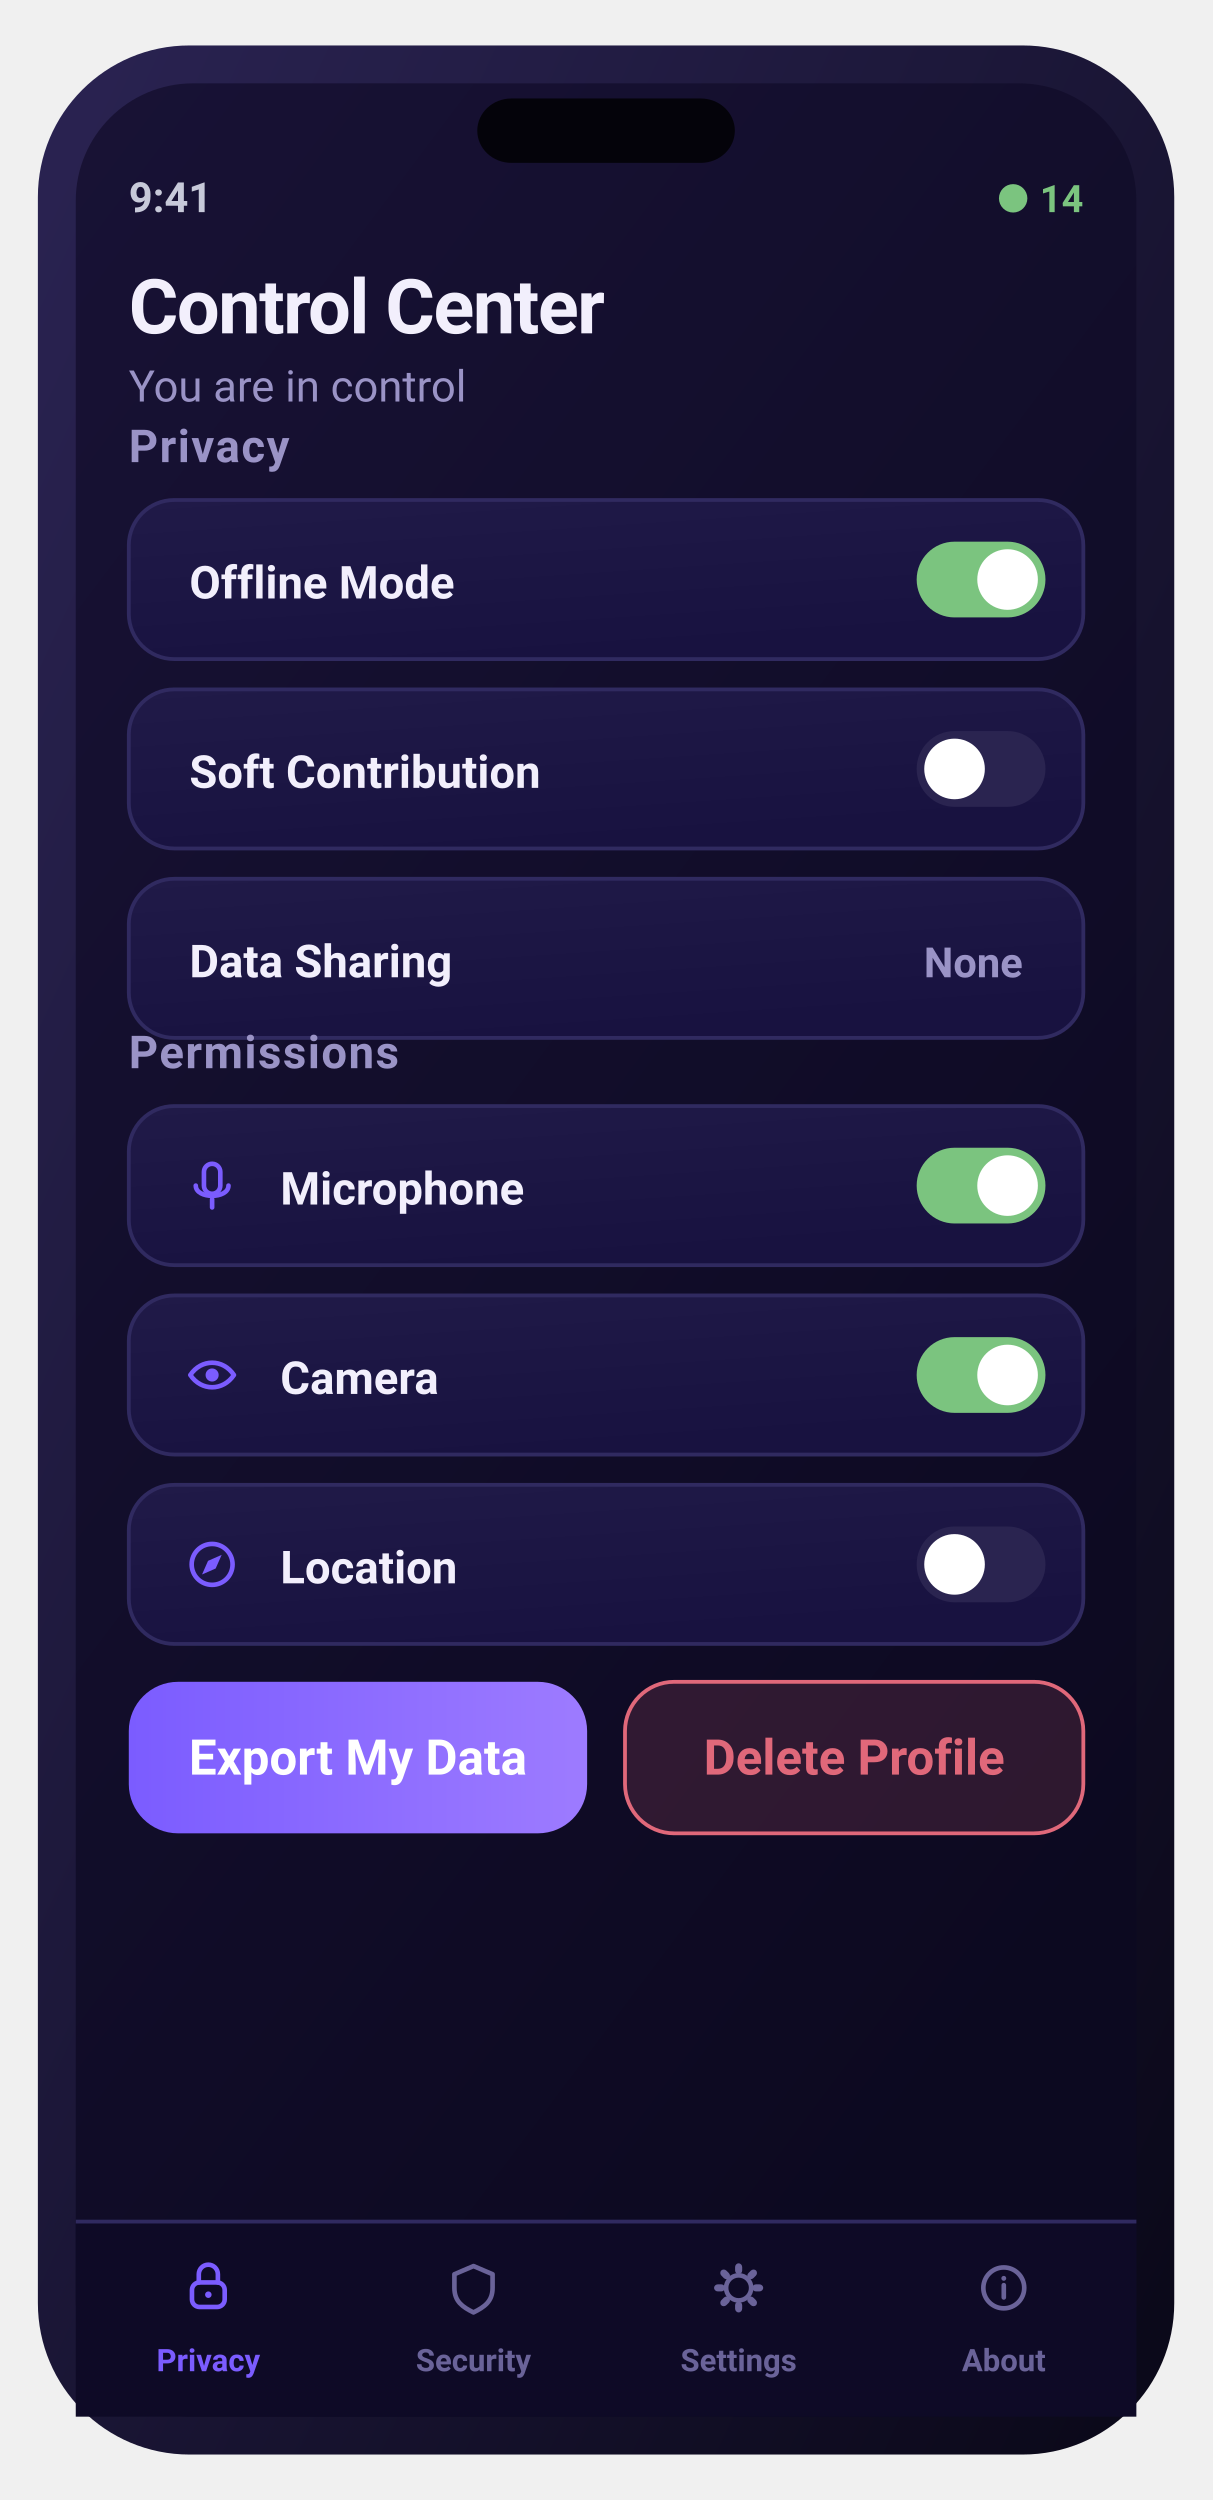
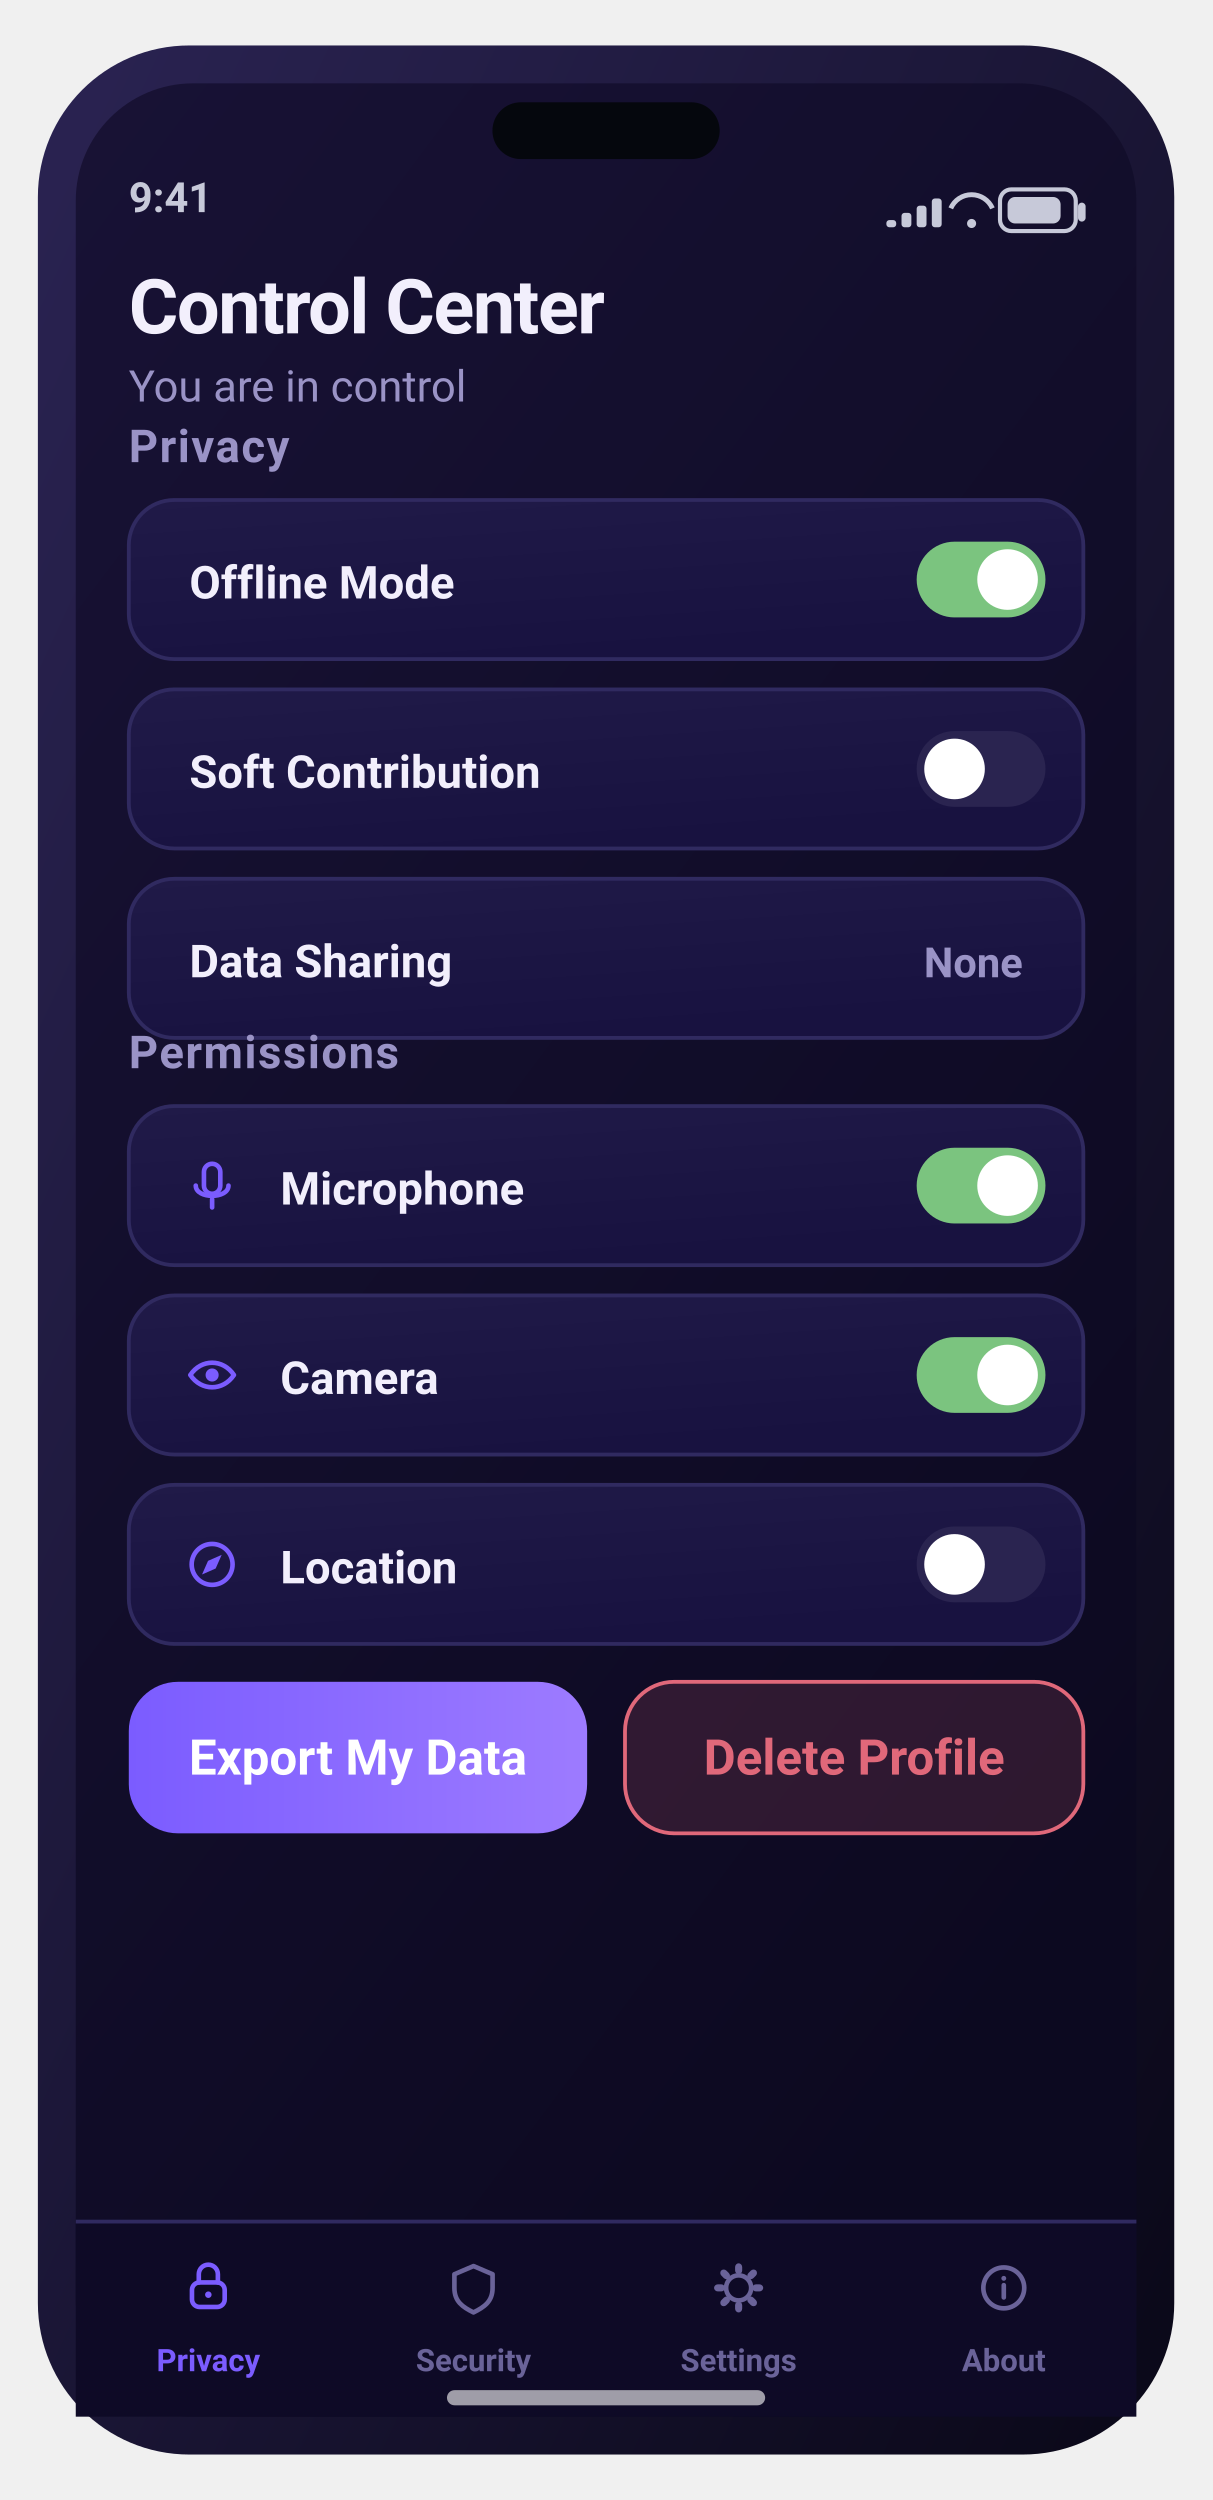
<svg xmlns="http://www.w3.org/2000/svg" width="320" height="660" viewBox="0 0 320 660" role="img" aria-label="Control Center screen">
  <defs>
    <linearGradient id="gScr" x1="0" y1="0" x2="0.6" y2="1">
      <stop offset="0" stop-color="#181235" />
      <stop offset="1" stop-color="#0c0920" />
    </linearGradient>
    <linearGradient id="gFrame" x1="0" y1="0" x2="1" y2="1">
      <stop offset="0" stop-color="#2a2352" />
      <stop offset="1" stop-color="#0a0818" />
    </linearGradient>
    <linearGradient id="gCard" x1="0" y1="0" x2="0.4" y2="1">
      <stop offset="0" stop-color="#201a48" />
      <stop offset="1" stop-color="#181240" />
    </linearGradient>
    <linearGradient id="gBrand" x1="0" y1="0" x2="1" y2="0">
      <stop offset="0" stop-color="#7b5cff" />
      <stop offset="1" stop-color="#9d7bff" />
    </linearGradient>
    <linearGradient id="gAmber" x1="0" y1="0" x2="1" y2="0">
      <stop offset="0" stop-color="#ffb84d" />
      <stop offset="1" stop-color="#ffd27a" />
    </linearGradient>
    <linearGradient id="mV" x1="0" y1="0" x2="1" y2="0">
      <stop offset="0" stop-color="#7b5cff" />
      <stop offset="1" stop-color="#9d7bff" />
    </linearGradient>
    <linearGradient id="mA" x1="0" y1="0" x2="1" y2="0">
      <stop offset="0" stop-color="#ffb84d" />
      <stop offset="1" stop-color="#ff9f45" />
    </linearGradient>
    <linearGradient id="mG" x1="0" y1="0" x2="1" y2="0">
      <stop offset="0" stop-color="#5fb87a" />
      <stop offset="1" stop-color="#7bc47f" />
    </linearGradient>
    <linearGradient id="mC" x1="0" y1="0" x2="1" y2="0">
      <stop offset="0" stop-color="#6bb6d6" />
      <stop offset="1" stop-color="#9fd8e8" />
    </linearGradient>
    <radialGradient id="orb" cx="36%" cy="30%" r="78%">
      <stop offset="0" stop-color="#d9ccff" />
      <stop offset="38%" stop-color="#7b5cff" />
      <stop offset="78%" stop-color="#3f3bc0" />
      <stop offset="100%" stop-color="#140f34" />
    </radialGradient>
    <radialGradient id="glow" cx="50%" cy="50%" r="50%">
      <stop offset="0" stop-color="#7bc47f" stop-opacity="0.5" />
      <stop offset="1" stop-color="#7bc47f" stop-opacity="0" />
    </radialGradient>
  </defs>
  <rect x="10.0" y="12.0" width="300.0" height="636.0" rx="40" fill="url(#gFrame)" />
  <rect x="20.0" y="22.0" width="280.0" height="616.0" rx="31" fill="url(#gScr)" />
-   <rect x="126.0" y="26.0" width="68.0" height="17.0" rx="9" fill="#04030a" />
+   <rect x="130.0" y="27.0" width="60.0" height="15.0" rx="7.5" fill="#05070d" />
  <text x="34.0" y="56.0" font-family="-apple-system,BlinkMacSystemFont,'SF Pro Display','SF Pro Text','Segoe UI',Roboto,system-ui,sans-serif" font-size="11" font-weight="600" fill="#c7c9d9" text-anchor="start">9:41</text>
-   <text x="286.0" y="56.0" font-family="-apple-system,BlinkMacSystemFont,'SF Pro Display','SF Pro Text','Segoe UI',Roboto,system-ui,sans-serif" font-size="10" font-weight="700" fill="#7bc47f" text-anchor="end">● 14</text>
+   <rect x="264.0" y="50.0" width="20.0" height="11.0" rx="3" fill="none" stroke="#c7c9d9" stroke-width="1.1" />
+   <rect x="266.0" y="52.0" width="14.0" height="7.0" rx="2" fill="#c7c9d9" />
+   <rect x="284.6" y="53.5" width="2.0" height="5.0" rx="1" fill="#c7c9d9" />
+   <path d="M251 55 a6 6 0 0 1 11 0" fill="none" stroke="#c7c9d9" stroke-width="1.3" />
+   <circle cx="256.5" cy="59" r="1.2" fill="#c7c9d9" />
+   <rect x="234.0" y="58.1" width="2.6" height="1.9" rx="0.8" fill="#c7c9d9" />
+   <rect x="238.0" y="56.2" width="2.6" height="3.8" rx="0.8" fill="#c7c9d9" />
+   <rect x="242.0" y="54.3" width="2.6" height="5.7" rx="0.8" fill="#c7c9d9" />
+   <rect x="246.0" y="52.4" width="2.6" height="7.6" rx="0.8" fill="#c7c9d9" />
  <text x="34.0" y="88.0" font-family="-apple-system,BlinkMacSystemFont,'SF Pro Display','SF Pro Text','Segoe UI',Roboto,system-ui,sans-serif" font-size="20" font-weight="700" fill="#f2effc" text-anchor="start" letter-spacing="-0.4">Control Center</text>
  <text x="34.0" y="106.0" font-family="-apple-system,BlinkMacSystemFont,'SF Pro Display','SF Pro Text','Segoe UI',Roboto,system-ui,sans-serif" font-size="11.5" font-weight="400" fill="#9a93c6" text-anchor="start">You are in control</text>
  <text x="34.0" y="122.0" font-family="-apple-system,BlinkMacSystemFont,'SF Pro Display','SF Pro Text','Segoe UI',Roboto,system-ui,sans-serif" font-size="12" font-weight="700" fill="#9a93c6" text-anchor="start" letter-spacing="0.4">Privacy</text>
  <rect x="34.0" y="132.0" width="252.0" height="42.0" rx="12" fill="url(#gCard)" stroke="#302a60" stroke-width="1" />
  <text x="50.0" y="158.0" font-family="-apple-system,BlinkMacSystemFont,'SF Pro Display','SF Pro Text','Segoe UI',Roboto,system-ui,sans-serif" font-size="12" font-weight="600" fill="#f2effc" text-anchor="start">Offline Mode</text>
  <rect x="242.0" y="143.0" width="34.0" height="20.0" rx="10" fill="#7bc47f" />
  <circle cx="266" cy="153" r="8" fill="#fff" />
  <rect x="34.0" y="182.0" width="252.0" height="42.0" rx="12" fill="url(#gCard)" stroke="#302a60" stroke-width="1" />
  <text x="50.0" y="208.0" font-family="-apple-system,BlinkMacSystemFont,'SF Pro Display','SF Pro Text','Segoe UI',Roboto,system-ui,sans-serif" font-size="12" font-weight="600" fill="#f2effc" text-anchor="start">Soft Contribution</text>
  <rect x="242.0" y="193.0" width="34.0" height="20.0" rx="10" fill="#2a2450" />
  <circle cx="252" cy="203" r="8" fill="#fff" />
  <rect x="34.0" y="232.0" width="252.0" height="42.0" rx="12" fill="url(#gCard)" stroke="#302a60" stroke-width="1" />
  <text x="50.0" y="258.0" font-family="-apple-system,BlinkMacSystemFont,'SF Pro Display','SF Pro Text','Segoe UI',Roboto,system-ui,sans-serif" font-size="12" font-weight="600" fill="#f2effc" text-anchor="start">Data Sharing</text>
  <text x="270.0" y="258.0" font-family="-apple-system,BlinkMacSystemFont,'SF Pro Display','SF Pro Text','Segoe UI',Roboto,system-ui,sans-serif" font-size="11" font-weight="600" fill="#9a93c6" text-anchor="end">None</text>
  <text x="34.0" y="282.0" font-family="-apple-system,BlinkMacSystemFont,'SF Pro Display','SF Pro Text','Segoe UI',Roboto,system-ui,sans-serif" font-size="12" font-weight="700" fill="#9a93c6" text-anchor="start" letter-spacing="0.4">Permissions</text>
  <rect x="34.0" y="292.0" width="252.0" height="42.0" rx="12" fill="url(#gCard)" stroke="#302a60" stroke-width="1" />
  <rect x="53.84" y="307.24" width="4.32" height="7.92" rx="2.16" fill="none" stroke="#7b5cff" stroke-width="1.22" stroke-linecap="round" stroke-linejoin="round" />
  <path d="M51.68 313 c0 3.6 8.64 3.6 8.64 0 M56 316.6 v2.16" fill="none" stroke="#7b5cff" stroke-width="1.22" stroke-linecap="round" stroke-linejoin="round" />
  <text x="74.0" y="318.0" font-family="-apple-system,BlinkMacSystemFont,'SF Pro Display','SF Pro Text','Segoe UI',Roboto,system-ui,sans-serif" font-size="12" font-weight="600" fill="#f2effc" text-anchor="start">Microphone</text>
  <rect x="242.0" y="303.0" width="34.0" height="20.0" rx="10" fill="#7bc47f" />
  <circle cx="266" cy="313" r="8" fill="#fff" />
  <rect x="34.0" y="342.0" width="252.0" height="42.0" rx="12" fill="url(#gCard)" stroke="#302a60" stroke-width="1" />
  <path d="M50.24 363 c2.88 -4.32 8.64 -4.32 11.52 0 c-2.88 4.32 -8.64 4.32 -11.52 0 Z" fill="none" stroke="#7b5cff" stroke-width="1.22" stroke-linecap="round" stroke-linejoin="round" />
  <circle cx="56" cy="363" r="1.728" fill="#7b5cff" />
  <text x="74.0" y="368.0" font-family="-apple-system,BlinkMacSystemFont,'SF Pro Display','SF Pro Text','Segoe UI',Roboto,system-ui,sans-serif" font-size="12" font-weight="600" fill="#f2effc" text-anchor="start">Camera</text>
  <rect x="242.0" y="353.0" width="34.0" height="20.0" rx="10" fill="#7bc47f" />
  <circle cx="266" cy="363" r="8" fill="#fff" />
  <rect x="34.0" y="392.0" width="252.0" height="42.0" rx="12" fill="url(#gCard)" stroke="#302a60" stroke-width="1" />
  <circle cx="56" cy="413" r="5.4" fill="none" stroke="#7b5cff" stroke-width="1.22" stroke-linecap="round" stroke-linejoin="round" />
  <path d="M58.52 410.48 l-1.584 3.6 -3.6 1.584 1.584 -3.6 Z" fill="#7b5cff" />
  <text x="74.0" y="418.0" font-family="-apple-system,BlinkMacSystemFont,'SF Pro Display','SF Pro Text','Segoe UI',Roboto,system-ui,sans-serif" font-size="12" font-weight="600" fill="#f2effc" text-anchor="start">Location</text>
  <rect x="242.0" y="403.0" width="34.0" height="20.0" rx="10" fill="#2a2450" />
  <circle cx="252" cy="413" r="8" fill="#fff" />
  <rect x="34.0" y="444.0" width="121.0" height="40.0" rx="13" fill="url(#gBrand)" />
  <text x="94.5" y="468.5" font-family="-apple-system,BlinkMacSystemFont,'SF Pro Display','SF Pro Text','Segoe UI',Roboto,system-ui,sans-serif" font-size="13" font-weight="700" fill="#fff" text-anchor="middle">Export My Data</text>
  <rect x="165.0" y="444.0" width="121.0" height="40.0" rx="13" fill="rgba(224,104,122,0.16)" stroke="#e0687a" stroke-width="1" />
  <text x="225.5" y="468.5" font-family="-apple-system,BlinkMacSystemFont,'SF Pro Display','SF Pro Text','Segoe UI',Roboto,system-ui,sans-serif" font-size="13" font-weight="700" fill="#e0687a" text-anchor="middle">Delete Profile</text>
  <rect x="20.0" y="586.0" width="280.0" height="52.0" rx="0" fill="#0e0a26" />
  <rect x="20" y="586" width="280" height="1" fill="#302a60" />
  <rect x="50.68" y="602.56" width="8.64" height="6.48" rx="2" fill="none" stroke="#7b5cff" stroke-width="1.22" stroke-linecap="round" stroke-linejoin="round" />
  <path d="M52.48 602.56 v-2.16 a2.52 2.52 0 0 1 5.04 0 v2.16" fill="none" stroke="#7b5cff" stroke-width="1.22" stroke-linecap="round" stroke-linejoin="round" />
  <circle cx="55.0" cy="605.8" r="0.864" fill="#7b5cff" />
  <text x="55.0" y="626.0" font-family="-apple-system,BlinkMacSystemFont,'SF Pro Display','SF Pro Text','Segoe UI',Roboto,system-ui,sans-serif" font-size="8.2" font-weight="600" fill="#7b5cff" text-anchor="middle">Privacy</text>
  <path d="M125.0 598.24 l5.04 2.16 v3.6 c0 3.6 -2.16 5.04 -5.04 6.48 c-2.88 -1.44 -5.04 -2.88 -5.04 -6.48 v-3.6 Z" fill="none" stroke="#6a6399" stroke-width="1.22" stroke-linecap="round" stroke-linejoin="round" />
  <text x="125.0" y="626.0" font-family="-apple-system,BlinkMacSystemFont,'SF Pro Display','SF Pro Text','Segoe UI',Roboto,system-ui,sans-serif" font-size="8.2" font-weight="600" fill="#6a6399" text-anchor="middle">Security</text>
  <rect x="194.064" y="597.52" width="1.872" height="2.88" rx="1" transform="rotate(0 195.0 604)" fill="#6a6399" />
  <rect x="194.064" y="597.52" width="1.872" height="2.88" rx="1" transform="rotate(45 195.0 604)" fill="#6a6399" />
  <rect x="194.064" y="597.52" width="1.872" height="2.88" rx="1" transform="rotate(90 195.0 604)" fill="#6a6399" />
  <rect x="194.064" y="597.52" width="1.872" height="2.88" rx="1" transform="rotate(135 195.0 604)" fill="#6a6399" />
  <rect x="194.064" y="597.52" width="1.872" height="2.88" rx="1" transform="rotate(180 195.0 604)" fill="#6a6399" />
  <rect x="194.064" y="597.52" width="1.872" height="2.88" rx="1" transform="rotate(225 195.0 604)" fill="#6a6399" />
  <rect x="194.064" y="597.52" width="1.872" height="2.88" rx="1" transform="rotate(270 195.0 604)" fill="#6a6399" />
  <rect x="194.064" y="597.52" width="1.872" height="2.88" rx="1" transform="rotate(315 195.0 604)" fill="#6a6399" />
  <circle cx="195.0" cy="604" r="3.312" fill="none" stroke="#6a6399" stroke-width="1.22" stroke-linecap="round" stroke-linejoin="round" />
  <text x="195.0" y="626.0" font-family="-apple-system,BlinkMacSystemFont,'SF Pro Display','SF Pro Text','Segoe UI',Roboto,system-ui,sans-serif" font-size="8.2" font-weight="600" fill="#6a6399" text-anchor="middle">Settings</text>
  <circle cx="265.0" cy="604" r="5.4" fill="none" stroke="#6a6399" stroke-width="1.22" stroke-linecap="round" stroke-linejoin="round" />
  <circle cx="265.0" cy="601.48" r="0.648" fill="#6a6399" />
  <path d="M265.0 603.28 v3.24" fill="none" stroke="#6a6399" stroke-width="1.22" stroke-linecap="round" stroke-linejoin="round" />
  <text x="265.0" y="626.0" font-family="-apple-system,BlinkMacSystemFont,'SF Pro Display','SF Pro Text','Segoe UI',Roboto,system-ui,sans-serif" font-size="8.2" font-weight="600" fill="#6a6399" text-anchor="middle">About</text>
+   <rect x="118.0" y="631.0" width="84.0" height="4.0" rx="2" fill="rgba(255,255,255,0.6)" />
</svg>
